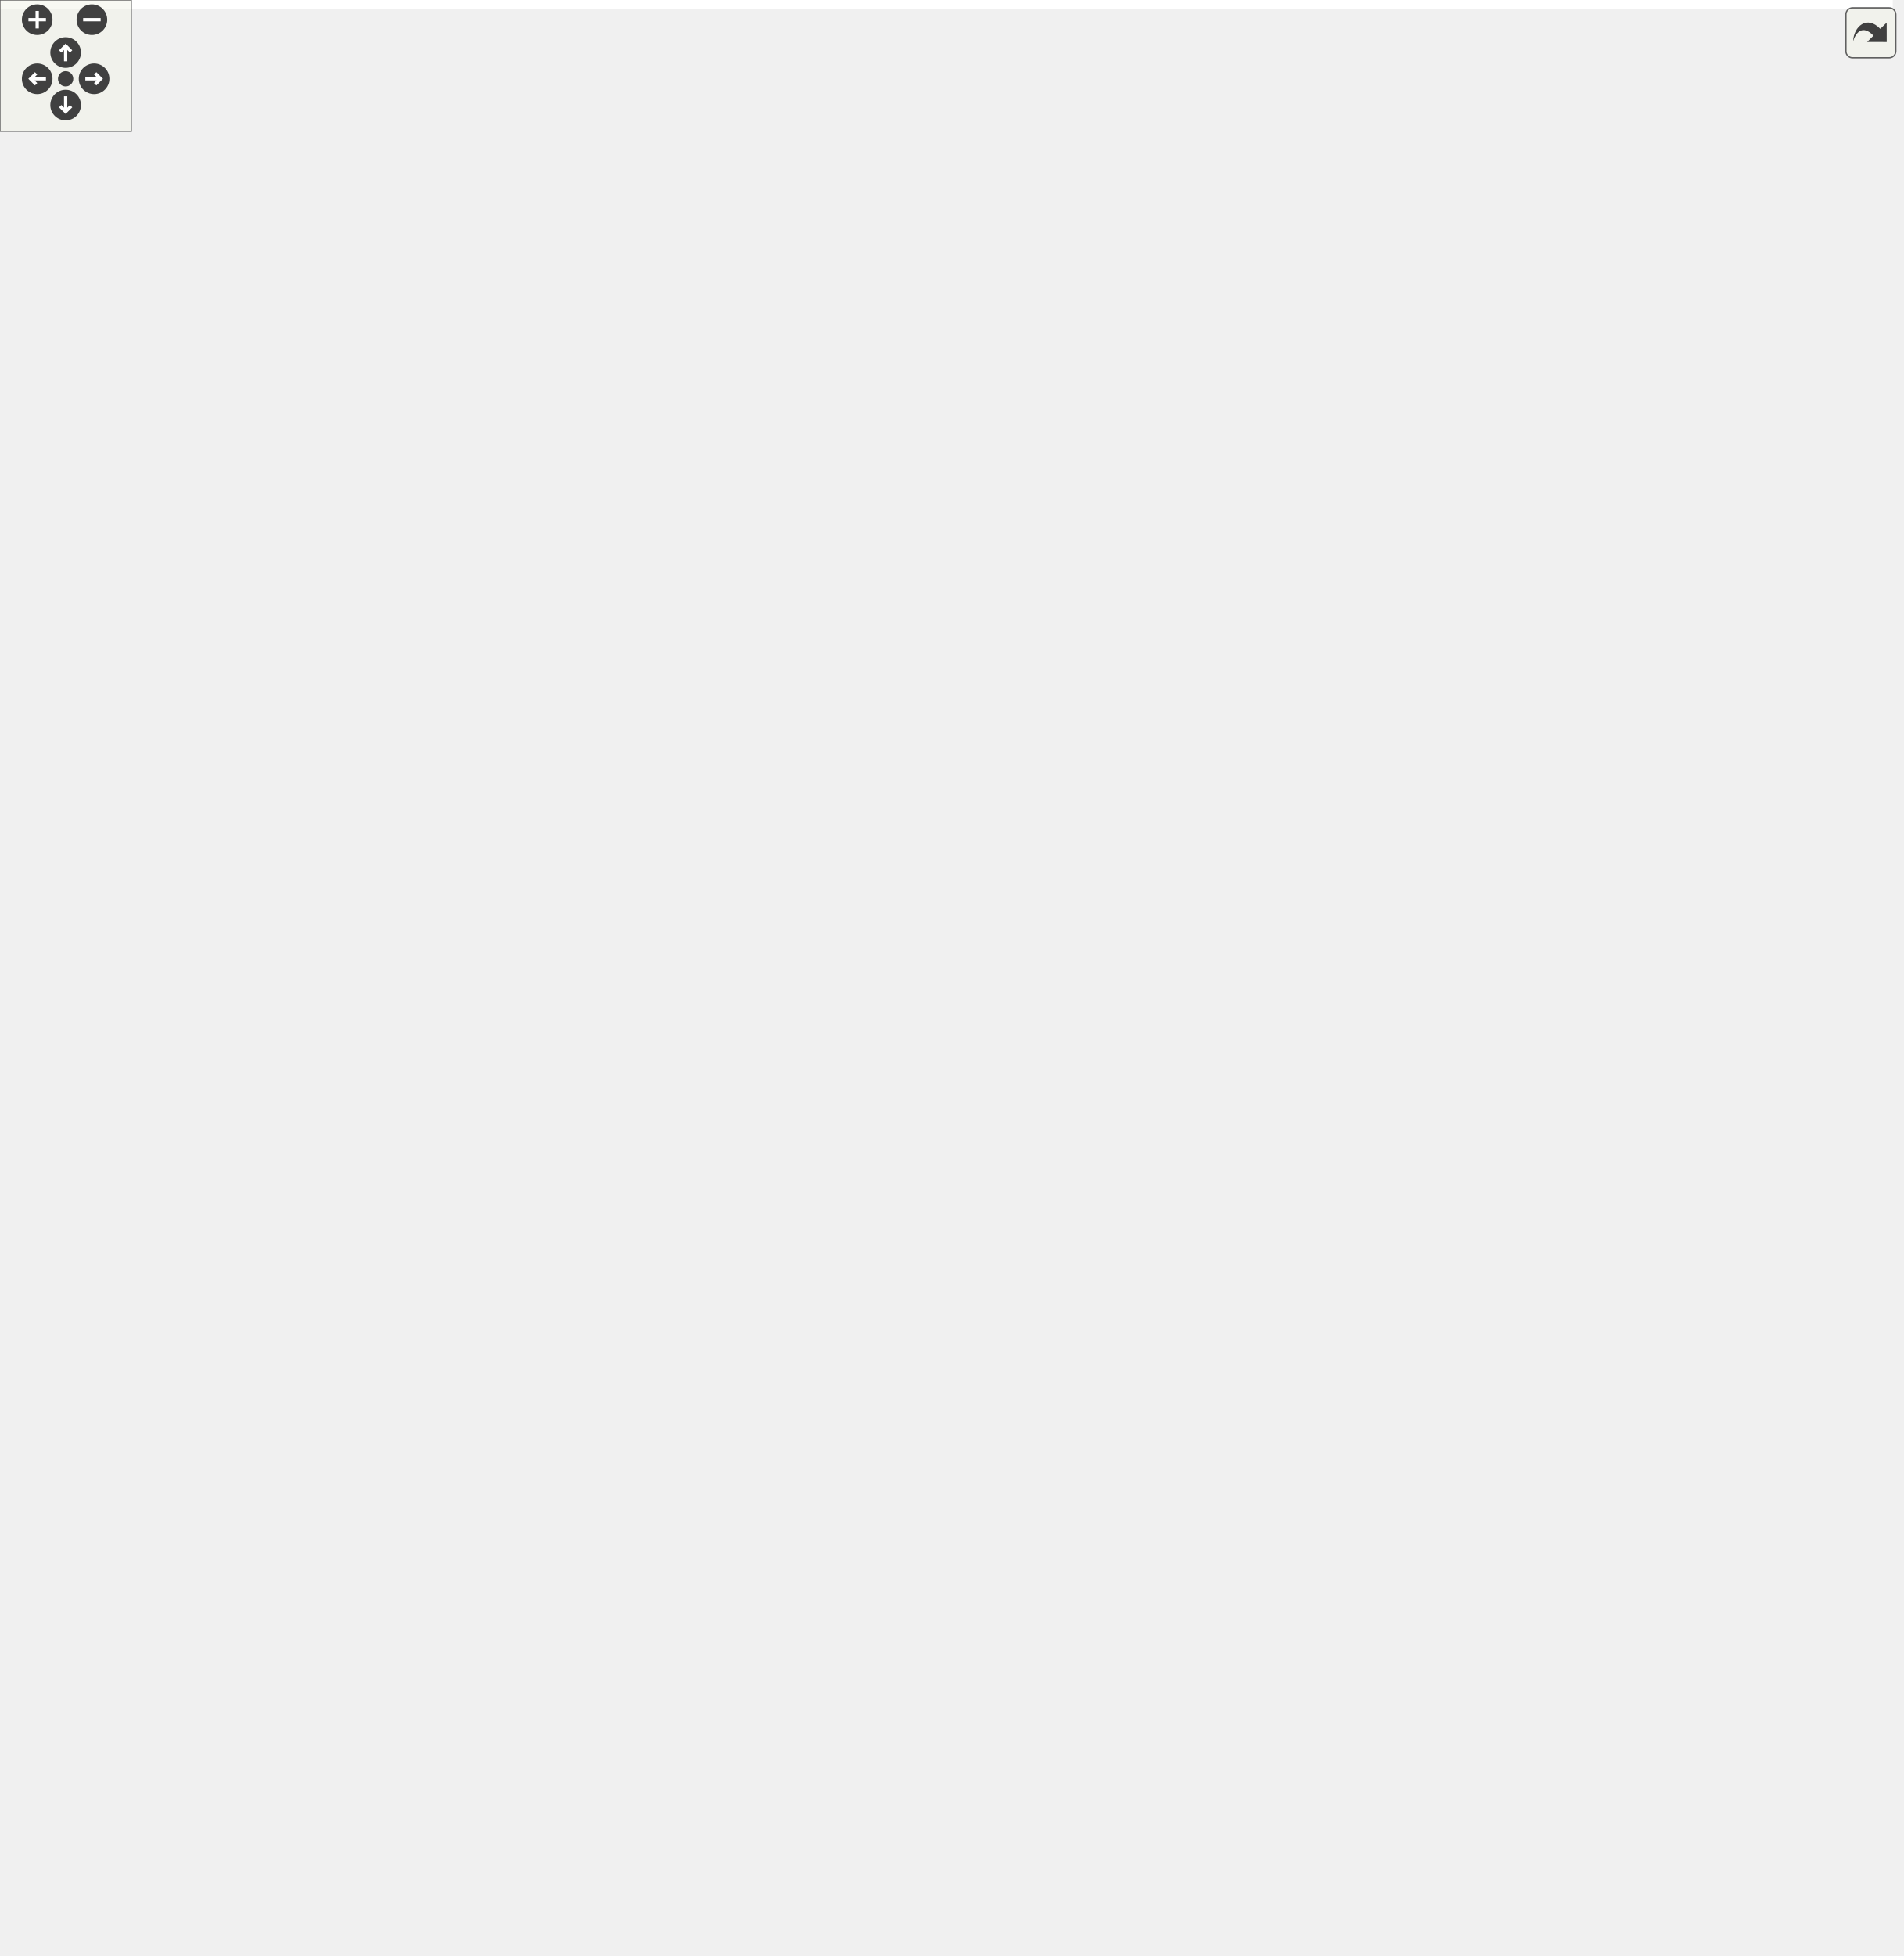
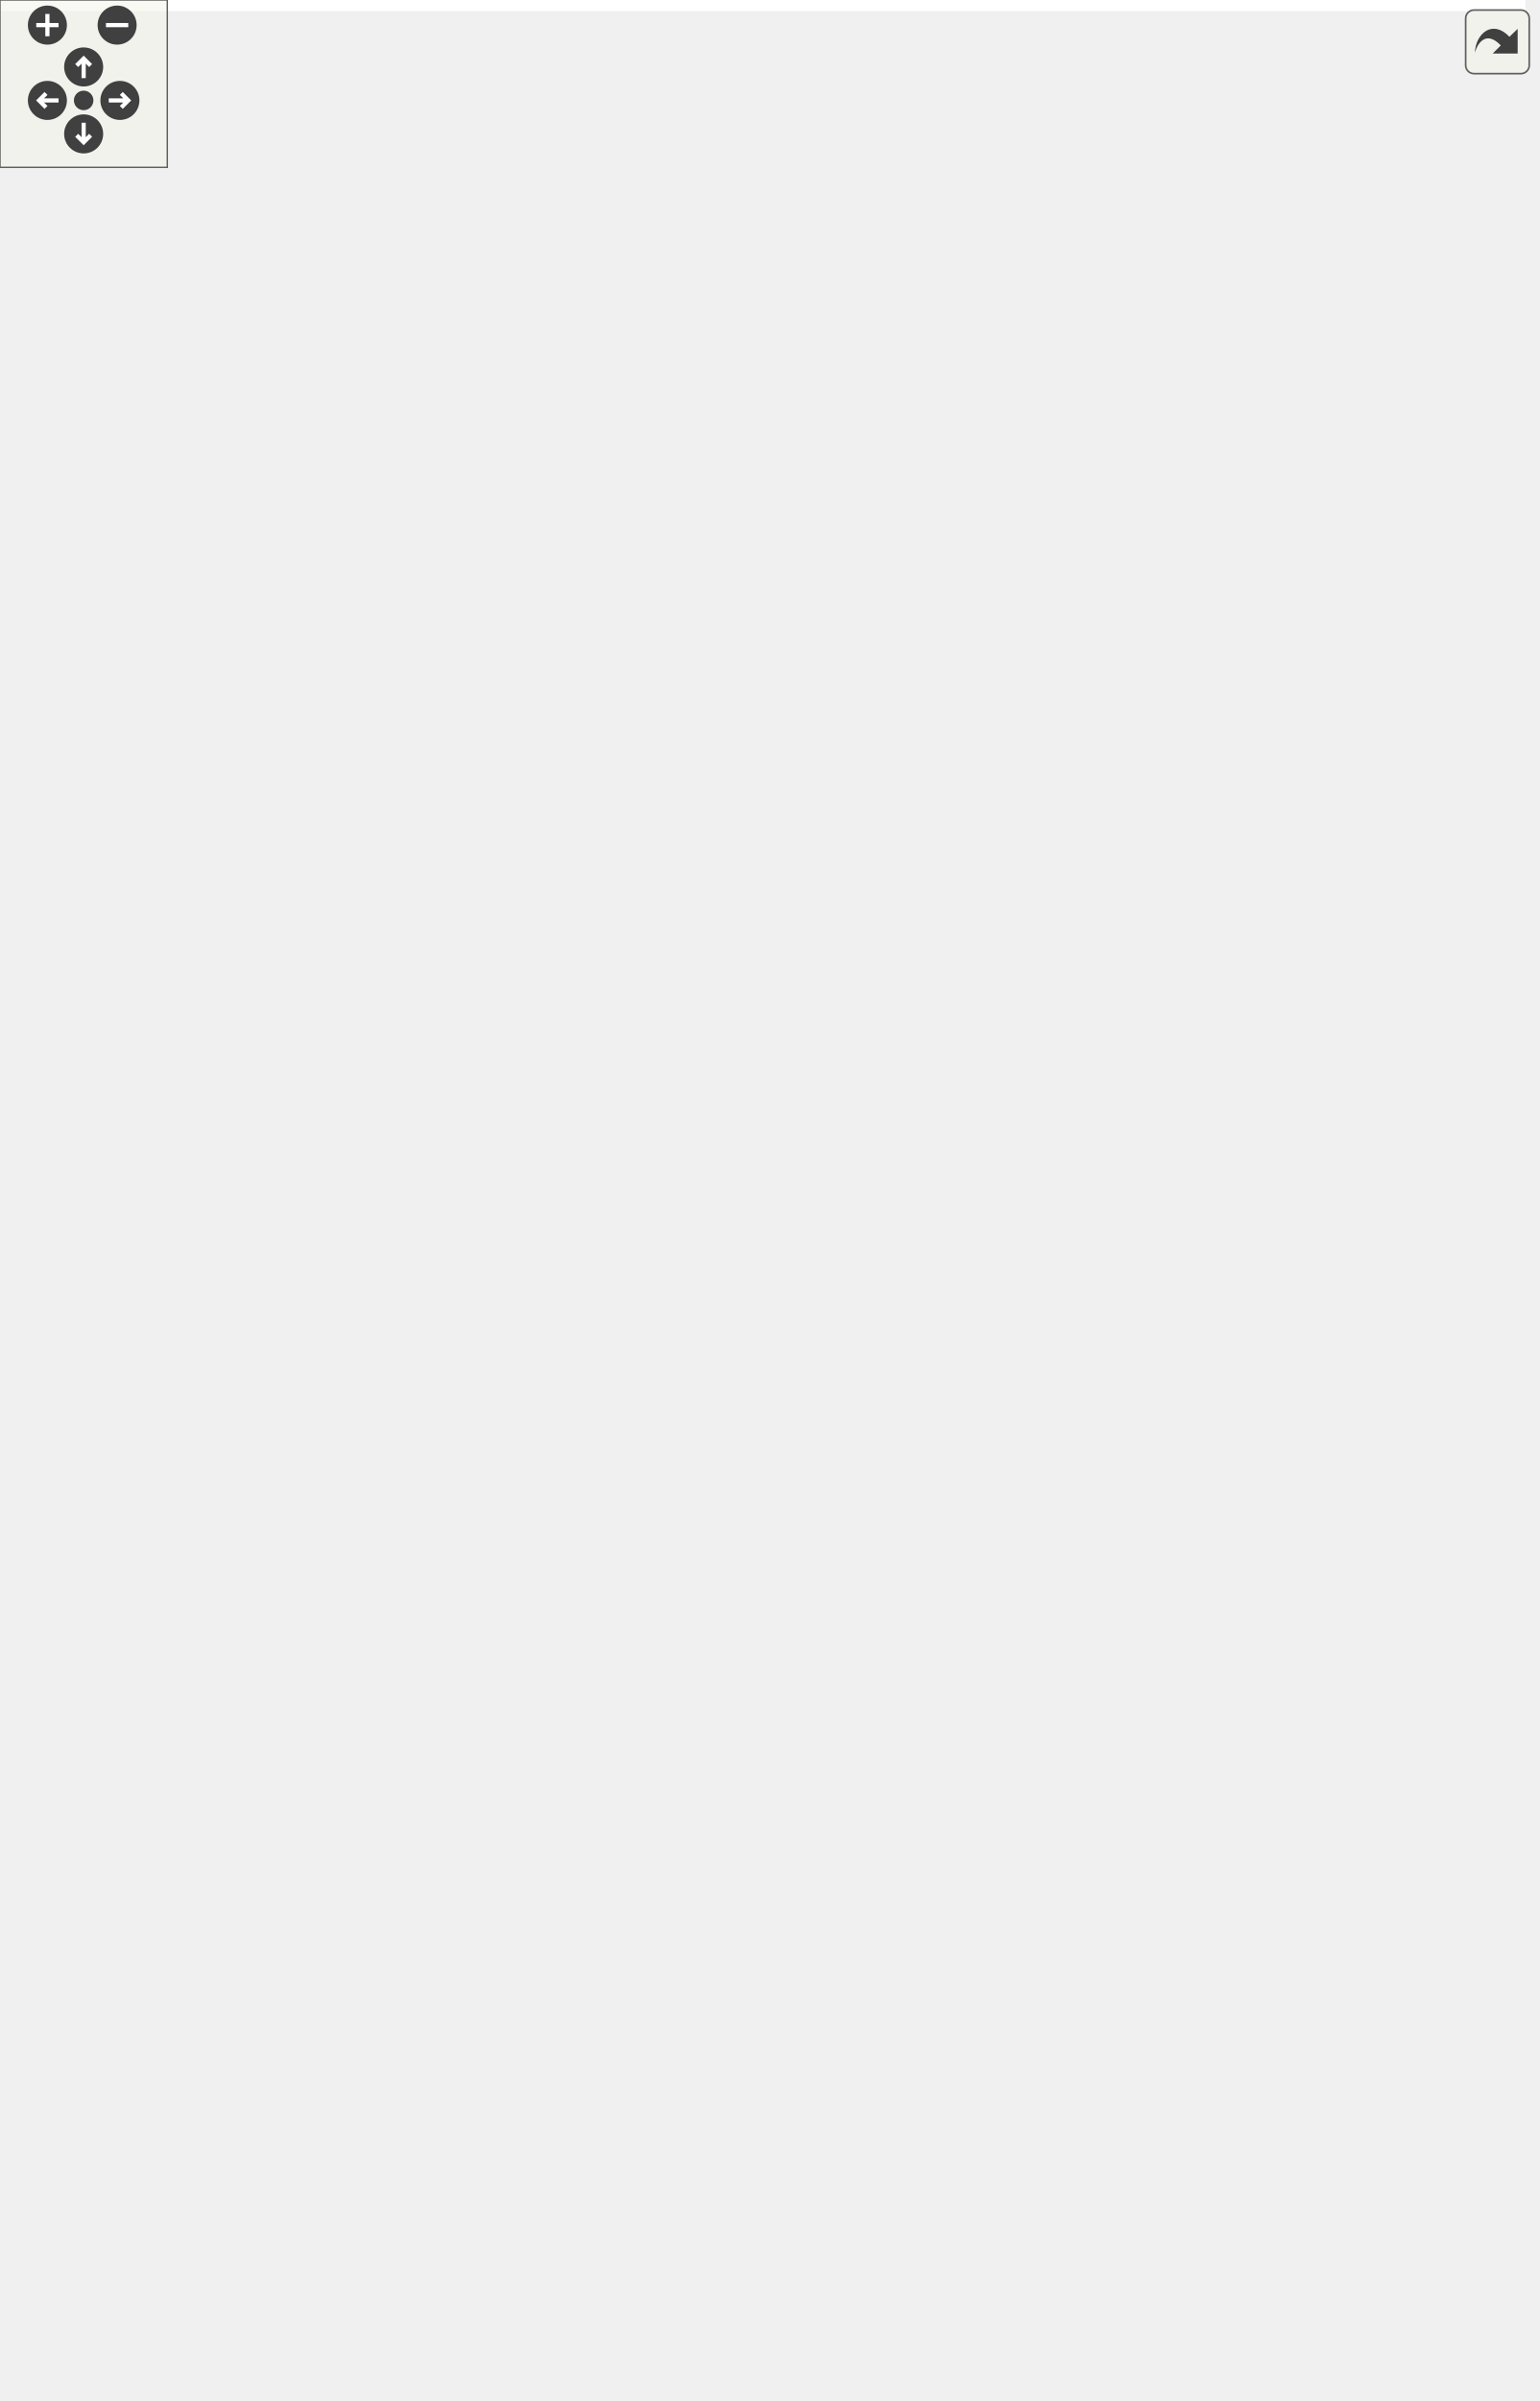
<svg xmlns="http://www.w3.org/2000/svg" xmlns:xlink="http://www.w3.org/1999/xlink" id="main" version="1.1" xml:space="preserve">
  <style type="text/css">
.edge:hover path { stroke: red; }
.edge:hover polygon { stroke: red; fill: red; }
</style>
  <defs>
    <circle id="rim" cx="0" cy="0" r="7" />
    <circle id="rim2" cx="0" cy="0" r="3.5" />
    <g id="zoomPlus">
      <use xlink:href="#rim" fill="#404040">
        <set attributeName="fill" to="#808080" begin="zoomplus.mouseover" end="zoomplus.mouseout" />
      </use>
      <path d="M-4,0h8M0,-4v8" fill="none" stroke="white" stroke-width="1.5" pointer-events="none" />
    </g>
    <g id="zoomMin">
      <use xlink:href="#rim" fill="#404040">
        <set attributeName="fill" to="#808080" begin="zoomminus.mouseover" end="zoomminus.mouseout" />
      </use>
      <path d="M-4,0h8" fill="none" stroke="white" stroke-width="1.5" pointer-events="none" />
    </g>
    <g id="dirArrow">
      <path fill="none" stroke="white" stroke-width="1.5" d="M0,-3.0v7 M-2.5,-0.5L0,-3.0L2.5,-0.5" />
    </g>
    <g id="resetDef">
      <use xlink:href="#rim2" fill="#404040">
        <set attributeName="fill" to="#808080" begin="reset.mouseover" end="reset.mouseout" />
      </use>
    </g>
  </defs>
  <svg id="graph" class="graph">
    <g id="viewport">
-       <polygon fill="white" stroke="transparent" points="-4,4 -4,-833 865,-833 865,4 -4,4" />
+       <polygon fill="white" stroke="transparent" points="-4,4 -4,-800 547,-800 547,4 -4,4" />
      <g id="node1" class="node">
        <g id="a_node1">
          <a xlink:title=" ">
-             <polygon fill="#bfbfbf" stroke="black" points="416.5,-0.5 416.5,-244.5 597.5,-244.5 597.5,-0.5 416.5,-0.5" />
-             <text text-anchor="start" x="424.5" y="-232.5" font-family="Helvetica,sans-Serif" font-size="10.00">pocketmine\network</text>
-             <text text-anchor="start" x="424.5" y="-221.5" font-family="Helvetica,sans-Serif" font-size="10.00">\mcpe\handler\InGamePacket</text>
-             <text text-anchor="middle" x="507" y="-210.5" font-family="Helvetica,sans-Serif" font-size="10.00">Handler</text>
-             <polyline fill="none" stroke="black" points="416.5,-203.5 597.5,-203.5 " />
-             <text text-anchor="start" x="424.5" y="-191.5" font-family="Helvetica,sans-Serif" font-size="10.00">+ $forceMoveSync</text>
-             <text text-anchor="start" x="424.5" y="-180.5" font-family="Helvetica,sans-Serif" font-size="10.00"># $lastPlayerAuthInputFlags</text>
-             <text text-anchor="start" x="424.5" y="-169.5" font-family="Helvetica,sans-Serif" font-size="10.00"># $lastPlayerAuthInputPitch</text>
-             <text text-anchor="start" x="424.5" y="-158.5" font-family="Helvetica,sans-Serif" font-size="10.00"># $lastPlayerAuthInputYaw</text>
-             <text text-anchor="start" x="424.5" y="-147.5" font-family="Helvetica,sans-Serif" font-size="10.00"># $lastRequestedFullSkinId</text>
-             <text text-anchor="start" x="424.5" y="-136.5" font-family="Helvetica,sans-Serif" font-size="10.00"># $lastRightClickTime</text>
-             <polyline fill="none" stroke="black" points="416.5,-129.5 597.5,-129.5 " />
-             <text text-anchor="start" x="424.5" y="-117.5" font-family="Helvetica,sans-Serif" font-size="10.00">+ __construct()</text>
-             <text text-anchor="start" x="424.5" y="-106.5" font-family="Helvetica,sans-Serif" font-size="10.00">+ handleActorEvent()</text>
-             <text text-anchor="start" x="424.5" y="-95.5" font-family="Helvetica,sans-Serif" font-size="10.00">+ handleActorPickRequest()</text>
-             <text text-anchor="start" x="424.5" y="-84.5" font-family="Helvetica,sans-Serif" font-size="10.00">+ handleAnimate()</text>
-             <text text-anchor="start" x="424.5" y="-73.5" font-family="Helvetica,sans-Serif" font-size="10.00">+ handleBlockActorData()</text>
-             <text text-anchor="start" x="424.5" y="-62.5" font-family="Helvetica,sans-Serif" font-size="10.00">+ handleBlockPickRequest()</text>
-             <text text-anchor="start" x="424.5" y="-51.5" font-family="Helvetica,sans-Serif" font-size="10.00">+ handleBookEdit()</text>
-             <text text-anchor="start" x="424.5" y="-40.5" font-family="Helvetica,sans-Serif" font-size="10.00">+ handleBossEvent()</text>
-             <text text-anchor="start" x="424.5" y="-29.5" font-family="Helvetica,sans-Serif" font-size="10.00">+ handleCommandBlockUpdate()</text>
-             <text text-anchor="start" x="424.5" y="-18.5" font-family="Helvetica,sans-Serif" font-size="10.00">+ handleCommandRequest()</text>
-             <text text-anchor="start" x="424.5" y="-7.5" font-family="Helvetica,sans-Serif" font-size="10.00">and 30 more...</text>
+             <polygon fill="#bfbfbf" stroke="black" points="182.5,-0.5 182.5,-244.5 363.5,-244.5 363.5,-0.5 182.5,-0.5" />
+             <text text-anchor="start" x="190.5" y="-232.5" font-family="Helvetica,sans-Serif" font-size="10.00">pocketmine\network</text>
+             <text text-anchor="start" x="190.5" y="-221.5" font-family="Helvetica,sans-Serif" font-size="10.00">\mcpe\handler\InGamePacket</text>
+             <text text-anchor="middle" x="273" y="-210.5" font-family="Helvetica,sans-Serif" font-size="10.00">Handler</text>
+             <polyline fill="none" stroke="black" points="182.5,-203.5 363.5,-203.5 " />
+             <text text-anchor="start" x="190.5" y="-191.5" font-family="Helvetica,sans-Serif" font-size="10.00">+ $forceMoveSync</text>
+             <text text-anchor="start" x="190.5" y="-180.5" font-family="Helvetica,sans-Serif" font-size="10.00"># $lastPlayerAuthInputFlags</text>
+             <text text-anchor="start" x="190.5" y="-169.5" font-family="Helvetica,sans-Serif" font-size="10.00"># $lastPlayerAuthInputPitch</text>
+             <text text-anchor="start" x="190.5" y="-158.5" font-family="Helvetica,sans-Serif" font-size="10.00"># $lastPlayerAuthInputYaw</text>
+             <text text-anchor="start" x="190.5" y="-147.5" font-family="Helvetica,sans-Serif" font-size="10.00"># $lastRequestedFullSkinId</text>
+             <text text-anchor="start" x="190.5" y="-136.5" font-family="Helvetica,sans-Serif" font-size="10.00"># $lastRightClickTime</text>
+             <polyline fill="none" stroke="black" points="182.5,-129.5 363.5,-129.5 " />
+             <text text-anchor="start" x="190.5" y="-117.5" font-family="Helvetica,sans-Serif" font-size="10.00">+ __construct()</text>
+             <text text-anchor="start" x="190.5" y="-106.5" font-family="Helvetica,sans-Serif" font-size="10.00">+ handleActorEvent()</text>
+             <text text-anchor="start" x="190.5" y="-95.5" font-family="Helvetica,sans-Serif" font-size="10.00">+ handleActorPickRequest()</text>
+             <text text-anchor="start" x="190.5" y="-84.5" font-family="Helvetica,sans-Serif" font-size="10.00">+ handleAnimate()</text>
+             <text text-anchor="start" x="190.5" y="-73.5" font-family="Helvetica,sans-Serif" font-size="10.00">+ handleBlockActorData()</text>
+             <text text-anchor="start" x="190.5" y="-62.5" font-family="Helvetica,sans-Serif" font-size="10.00">+ handleBlockPickRequest()</text>
+             <text text-anchor="start" x="190.5" y="-51.5" font-family="Helvetica,sans-Serif" font-size="10.00">+ handleBookEdit()</text>
+             <text text-anchor="start" x="190.5" y="-40.5" font-family="Helvetica,sans-Serif" font-size="10.00">+ handleBossEvent()</text>
+             <text text-anchor="start" x="190.5" y="-29.5" font-family="Helvetica,sans-Serif" font-size="10.00">+ handleCommandBlockUpdate()</text>
+             <text text-anchor="start" x="190.5" y="-18.5" font-family="Helvetica,sans-Serif" font-size="10.00">+ handleCommandRequest()</text>
+             <text text-anchor="start" x="190.5" y="-7.5" font-family="Helvetica,sans-Serif" font-size="10.00">and 31 more...</text>
          </a>
        </g>
      </g>
      <g id="node2" class="node">
        <g id="a_node2">
          <a xlink:href="../../d5/d23/classpocketmine_1_1network_1_1mcpe_1_1handler_1_1_packet_handler.html" target="_top" xlink:title=" ">
-             <polygon fill="white" stroke="black" points="73.5,-375 73.5,-443 232.5,-443 232.5,-375 73.5,-375" />
-             <text text-anchor="start" x="81.5" y="-431" font-family="Helvetica,sans-Serif" font-size="10.00">pocketmine\network</text>
-             <text text-anchor="middle" x="153" y="-420" font-family="Helvetica,sans-Serif" font-size="10.00">\mcpe\handler\PacketHandler</text>
-             <polyline fill="none" stroke="black" points="73.5,-413 232.5,-413 " />
-             <text text-anchor="middle" x="153" y="-401" font-family="Helvetica,sans-Serif" font-size="10.00"> </text>
-             <polyline fill="none" stroke="black" points="73.5,-394 232.5,-394 " />
-             <text text-anchor="start" x="81.5" y="-382" font-family="Helvetica,sans-Serif" font-size="10.00">+ setUp()</text>
+             <polygon fill="white" stroke="black" points="1.5,-375 1.5,-443 160.5,-443 160.5,-375 1.5,-375" />
+             <text text-anchor="start" x="9.5" y="-431" font-family="Helvetica,sans-Serif" font-size="10.00">pocketmine\network</text>
+             <text text-anchor="middle" x="81" y="-420" font-family="Helvetica,sans-Serif" font-size="10.00">\mcpe\handler\PacketHandler</text>
+             <polyline fill="none" stroke="black" points="1.5,-413 160.5,-413 " />
+             <text text-anchor="middle" x="81" y="-401" font-family="Helvetica,sans-Serif" font-size="10.00"> </text>
+             <polyline fill="none" stroke="black" points="1.5,-394 160.5,-394 " />
+             <text text-anchor="start" x="9.5" y="-382" font-family="Helvetica,sans-Serif" font-size="10.00">+ setUp()</text>
          </a>
        </g>
      </g>
      <g id="edge1" class="edge">
-         <path fill="none" stroke="midnightblue" d="M202.18,-368.48C257.35,-324.13 348.04,-251.25 416.18,-196.49" />
-         <polygon fill="none" stroke="midnightblue" points="199.9,-365.81 194.3,-374.81 204.29,-371.27 199.9,-365.81" />
+         <path fill="none" stroke="midnightblue" d="M109.25,-366.14C130.92,-334.03 161.97,-288.01 191.23,-244.67" />
+         <polygon fill="none" stroke="midnightblue" points="106.09,-364.56 103.4,-374.81 111.9,-368.48 106.09,-364.56" />
      </g>
      <g id="node3" class="node">
        <g id="a_node3">
          <a xlink:href="../../d1/d7c/interfacepocketmine_1_1network_1_1mcpe_1_1protocol_1_1_packet_handler_interface.html" target="_top" xlink:title=" ">
-             <polygon fill="white" stroke="black" points="0,-623 0,-812 162,-812 162,-623 0,-623" />
-             <text text-anchor="start" x="8" y="-800" font-family="Helvetica,sans-Serif" font-size="10.00">pocketmine\network</text>
-             <text text-anchor="start" x="8" y="-789" font-family="Helvetica,sans-Serif" font-size="10.00">\mcpe\protocol\PacketHandler</text>
-             <text text-anchor="middle" x="81" y="-778" font-family="Helvetica,sans-Serif" font-size="10.00">Interface</text>
-             <polyline fill="none" stroke="black" points="0,-771 162,-771 " />
-             <text text-anchor="middle" x="81" y="-759" font-family="Helvetica,sans-Serif" font-size="10.00"> </text>
-             <polyline fill="none" stroke="black" points="0,-752 162,-752 " />
-             <text text-anchor="start" x="8" y="-740" font-family="Helvetica,sans-Serif" font-size="10.00">+ handleActorEvent()</text>
-             <text text-anchor="start" x="8" y="-729" font-family="Helvetica,sans-Serif" font-size="10.00">+ handleActorPickRequest()</text>
-             <text text-anchor="start" x="8" y="-718" font-family="Helvetica,sans-Serif" font-size="10.00">+ handleAddActor()</text>
-             <text text-anchor="start" x="8" y="-707" font-family="Helvetica,sans-Serif" font-size="10.00">+ handleAddBehaviorTree()</text>
-             <text text-anchor="start" x="8" y="-696" font-family="Helvetica,sans-Serif" font-size="10.00">+ handleAddEntity()</text>
-             <text text-anchor="start" x="8" y="-685" font-family="Helvetica,sans-Serif" font-size="10.00">+ handleAddItemActor()</text>
-             <text text-anchor="start" x="8" y="-674" font-family="Helvetica,sans-Serif" font-size="10.00">+ handleAddPainting()</text>
-             <text text-anchor="start" x="8" y="-663" font-family="Helvetica,sans-Serif" font-size="10.00">+ handleAddPlayer()</text>
-             <text text-anchor="start" x="8" y="-652" font-family="Helvetica,sans-Serif" font-size="10.00">+ handleAddVolumeEntity()</text>
-             <text text-anchor="start" x="8" y="-641" font-family="Helvetica,sans-Serif" font-size="10.00">+ handleAgentActionEvent()</text>
-             <text text-anchor="start" x="8" y="-630" font-family="Helvetica,sans-Serif" font-size="10.00">and 184 more...</text>
+             <polygon fill="white" stroke="black" points="0,-606.5 0,-795.5 162,-795.5 162,-606.5 0,-606.5" />
+             <text text-anchor="start" x="8" y="-783.5" font-family="Helvetica,sans-Serif" font-size="10.00">pocketmine\network</text>
+             <text text-anchor="start" x="8" y="-772.5" font-family="Helvetica,sans-Serif" font-size="10.00">\mcpe\protocol\PacketHandler</text>
+             <text text-anchor="middle" x="81" y="-761.5" font-family="Helvetica,sans-Serif" font-size="10.00">Interface</text>
+             <polyline fill="none" stroke="black" points="0,-754.5 162,-754.5 " />
+             <text text-anchor="middle" x="81" y="-742.5" font-family="Helvetica,sans-Serif" font-size="10.00"> </text>
+             <polyline fill="none" stroke="black" points="0,-735.5 162,-735.5 " />
+             <text text-anchor="start" x="8" y="-723.5" font-family="Helvetica,sans-Serif" font-size="10.00">+ handleActorEvent()</text>
+             <text text-anchor="start" x="8" y="-712.5" font-family="Helvetica,sans-Serif" font-size="10.00">+ handleActorPickRequest()</text>
+             <text text-anchor="start" x="8" y="-701.5" font-family="Helvetica,sans-Serif" font-size="10.00">+ handleAddActor()</text>
+             <text text-anchor="start" x="8" y="-690.5" font-family="Helvetica,sans-Serif" font-size="10.00">+ handleAddBehaviorTree()</text>
+             <text text-anchor="start" x="8" y="-679.5" font-family="Helvetica,sans-Serif" font-size="10.00">+ handleAddEntity()</text>
+             <text text-anchor="start" x="8" y="-668.5" font-family="Helvetica,sans-Serif" font-size="10.00">+ handleAddItemActor()</text>
+             <text text-anchor="start" x="8" y="-657.5" font-family="Helvetica,sans-Serif" font-size="10.00">+ handleAddPainting()</text>
+             <text text-anchor="start" x="8" y="-646.5" font-family="Helvetica,sans-Serif" font-size="10.00">+ handleAddPlayer()</text>
+             <text text-anchor="start" x="8" y="-635.5" font-family="Helvetica,sans-Serif" font-size="10.00">+ handleAddVolumeEntity()</text>
+             <text text-anchor="start" x="8" y="-624.5" font-family="Helvetica,sans-Serif" font-size="10.00">+ handleAgentActionEvent()</text>
+             <text text-anchor="start" x="8" y="-613.5" font-family="Helvetica,sans-Serif" font-size="10.00">and 184 more...</text>
          </a>
        </g>
      </g>
      <g id="edge2" class="edge">
-         <path fill="none" stroke="midnightblue" d="M105.29,-613.09C119.21,-553.86 135.74,-483.47 145.24,-443.04" />
-         <polygon fill="none" stroke="midnightblue" points="101.87,-612.34 102.99,-622.87 108.69,-613.94 101.87,-612.34" />
+         <path fill="none" stroke="midnightblue" d="M81,-595.97C81,-542.23 81,-480.31 81,-443.21" />
+         <polygon fill="none" stroke="midnightblue" points="77.5,-596.25 81,-606.25 84.5,-596.25 77.5,-596.25" />
      </g>
      <g id="node4" class="node">
        <g id="a_node4">
-           <a xlink:href="../../db/d5b/classpocketmine_1_1inventory_1_1transaction_1_1_crafting_transaction.html" target="_top" xlink:title=" ">
-             <polygon fill="white" stroke="black" points="322.5,-342 322.5,-476 493.5,-476 493.5,-342 322.5,-342" />
-             <text text-anchor="start" x="330.5" y="-464" font-family="Helvetica,sans-Serif" font-size="10.00">pocketmine\inventory</text>
-             <text text-anchor="middle" x="408" y="-453" font-family="Helvetica,sans-Serif" font-size="10.00">\transaction\CraftingTransaction</text>
-             <polyline fill="none" stroke="black" points="322.5,-446 493.5,-446 " />
-             <text text-anchor="start" x="330.5" y="-434" font-family="Helvetica,sans-Serif" font-size="10.00"># $inputs</text>
-             <text text-anchor="start" x="330.5" y="-423" font-family="Helvetica,sans-Serif" font-size="10.00"># $outputs</text>
-             <text text-anchor="start" x="330.5" y="-412" font-family="Helvetica,sans-Serif" font-size="10.00"># $repetitions</text>
-             <polyline fill="none" stroke="black" points="322.5,-405 493.5,-405 " />
-             <text text-anchor="start" x="330.5" y="-393" font-family="Helvetica,sans-Serif" font-size="10.00">+ __construct()</text>
-             <text text-anchor="start" x="330.5" y="-382" font-family="Helvetica,sans-Serif" font-size="10.00">+ validate()</text>
-             <text text-anchor="start" x="330.5" y="-371" font-family="Helvetica,sans-Serif" font-size="10.00">+ matchIngredients()</text>
-             <text text-anchor="start" x="330.5" y="-360" font-family="Helvetica,sans-Serif" font-size="10.00"># callExecuteEvent()</text>
-             <text text-anchor="start" x="330.5" y="-349" font-family="Helvetica,sans-Serif" font-size="10.00"># matchOutputs()</text>
+           <a xlink:href="../../dd/d91/classpocketmine_1_1network_1_1mcpe_1_1protocol_1_1types_1_1inventory_1_1_use_item_transaction_data.html" target="_top" xlink:title=" ">
+             <polygon fill="white" stroke="#bfbfbf" points="178.5,-314.5 178.5,-503.5 367.5,-503.5 367.5,-314.5 178.5,-314.5" />
+             <text text-anchor="start" x="186.5" y="-491.5" font-family="Helvetica,sans-Serif" font-size="10.00">pocketmine\network</text>
+             <text text-anchor="start" x="186.5" y="-480.5" font-family="Helvetica,sans-Serif" font-size="10.00">\mcpe\protocol\types</text>
+             <text text-anchor="middle" x="273" y="-469.5" font-family="Helvetica,sans-Serif" font-size="10.00">\inventory\UseItemTransactionData</text>
+             <polyline fill="none" stroke="#bfbfbf" points="178.5,-462.5 367.5,-462.5 " />
+             <text text-anchor="middle" x="273" y="-450.5" font-family="Helvetica,sans-Serif" font-size="10.00"> </text>
+             <polyline fill="none" stroke="#bfbfbf" points="178.5,-443.5 367.5,-443.5 " />
+             <text text-anchor="start" x="186.5" y="-431.5" font-family="Helvetica,sans-Serif" font-size="10.00">+ getActionType()</text>
+             <text text-anchor="start" x="186.5" y="-420.5" font-family="Helvetica,sans-Serif" font-size="10.00">+ getBlockPosition()</text>
+             <text text-anchor="start" x="186.5" y="-409.5" font-family="Helvetica,sans-Serif" font-size="10.00">+ getBlockRuntimeId()</text>
+             <text text-anchor="start" x="186.5" y="-398.5" font-family="Helvetica,sans-Serif" font-size="10.00">+ getClickPosition()</text>
+             <text text-anchor="start" x="186.5" y="-387.5" font-family="Helvetica,sans-Serif" font-size="10.00">+ getFace()</text>
+             <text text-anchor="start" x="186.5" y="-376.5" font-family="Helvetica,sans-Serif" font-size="10.00">+ getHotbarSlot()</text>
+             <text text-anchor="start" x="186.5" y="-365.5" font-family="Helvetica,sans-Serif" font-size="10.00">+ getItemInHand()</text>
+             <text text-anchor="start" x="186.5" y="-354.5" font-family="Helvetica,sans-Serif" font-size="10.00">+ getPlayerPosition()</text>
+             <text text-anchor="start" x="186.5" y="-343.5" font-family="Helvetica,sans-Serif" font-size="10.00">+ new()</text>
+             <text text-anchor="start" x="186.5" y="-332.5" font-family="Helvetica,sans-Serif" font-size="10.00"># decodeData()</text>
+             <text text-anchor="start" x="186.5" y="-321.5" font-family="Helvetica,sans-Serif" font-size="10.00"># encodeData()</text>
          </a>
        </g>
      </g>
      <g id="edge3" class="edge">
-         <path fill="none" stroke="#404040" d="M420.5,-341.86C426.01,-316.83 433.25,-288.29 442,-263 442.82,-260.63 443.67,-258.25 444.54,-255.86" />
-         <polygon fill="none" stroke="#404040" points="444.54,-255.85 442.91,-248.82 448.77,-244.62 450.4,-251.65 444.54,-255.85" />
-         <text text-anchor="middle" x="497" y="-266" font-family="Helvetica,sans-Serif" font-size="10.00"> #$craftingTransaction</text>
+         <path fill="none" stroke="#404040" d="M273,-314.45C273,-295.94 273,-276.18 273,-256.65" />
+         <polygon fill="none" stroke="#404040" points="273,-256.54 269,-250.54 273,-244.54 277,-250.54 273,-256.54" />
+         <text text-anchor="middle" x="327.5" y="-266" font-family="Helvetica,sans-Serif" font-size="10.00"> #$lastRightClickData</text>
      </g>
      <g id="node5" class="node">
        <g id="a_node5">
-           <a xlink:href="../../d3/de1/classpocketmine_1_1inventory_1_1transaction_1_1_inventory_transaction.html" target="_top" xlink:title=" ">
-             <polygon fill="white" stroke="black" points="180.5,-606.5 180.5,-828.5 359.5,-828.5 359.5,-606.5 180.5,-606.5" />
-             <text text-anchor="start" x="188.5" y="-816.5" font-family="Helvetica,sans-Serif" font-size="10.00">pocketmine\inventory</text>
-             <text text-anchor="middle" x="270" y="-805.5" font-family="Helvetica,sans-Serif" font-size="10.00">\transaction\InventoryTransaction</text>
-             <polyline fill="none" stroke="black" points="180.5,-798.5 359.5,-798.5 " />
-             <text text-anchor="start" x="188.5" y="-786.5" font-family="Helvetica,sans-Serif" font-size="10.00"># $actions</text>
-             <text text-anchor="start" x="188.5" y="-775.5" font-family="Helvetica,sans-Serif" font-size="10.00"># $hasExecuted</text>
-             <text text-anchor="start" x="188.5" y="-764.5" font-family="Helvetica,sans-Serif" font-size="10.00"># $inventories</text>
-             <polyline fill="none" stroke="black" points="180.5,-757.5 359.5,-757.5 " />
-             <text text-anchor="start" x="188.5" y="-745.5" font-family="Helvetica,sans-Serif" font-size="10.00">+ __construct()</text>
-             <text text-anchor="start" x="188.5" y="-734.5" font-family="Helvetica,sans-Serif" font-size="10.00">+ addAction()</text>
-             <text text-anchor="start" x="188.5" y="-723.5" font-family="Helvetica,sans-Serif" font-size="10.00">+ addInventory()</text>
-             <text text-anchor="start" x="188.5" y="-712.5" font-family="Helvetica,sans-Serif" font-size="10.00">+ execute()</text>
-             <text text-anchor="start" x="188.5" y="-701.5" font-family="Helvetica,sans-Serif" font-size="10.00">+ getActions()</text>
-             <text text-anchor="start" x="188.5" y="-690.5" font-family="Helvetica,sans-Serif" font-size="10.00">+ getInventories()</text>
-             <text text-anchor="start" x="188.5" y="-679.5" font-family="Helvetica,sans-Serif" font-size="10.00">+ getSource()</text>
-             <text text-anchor="start" x="188.5" y="-668.5" font-family="Helvetica,sans-Serif" font-size="10.00">+ hasExecuted()</text>
-             <text text-anchor="start" x="188.5" y="-657.5" font-family="Helvetica,sans-Serif" font-size="10.00">+ validate()</text>
-             <text text-anchor="start" x="188.5" y="-646.5" font-family="Helvetica,sans-Serif" font-size="10.00"># callExecuteEvent()</text>
-             <text text-anchor="start" x="188.5" y="-635.5" font-family="Helvetica,sans-Serif" font-size="10.00"># findResultItem()</text>
-             <text text-anchor="start" x="188.5" y="-624.5" font-family="Helvetica,sans-Serif" font-size="10.00"># matchItems()</text>
-             <text text-anchor="start" x="188.5" y="-613.5" font-family="Helvetica,sans-Serif" font-size="10.00"># squashDuplicateSlotChanges()</text>
+           <a xlink:href="../../d6/da6/classpocketmine_1_1network_1_1mcpe_1_1protocol_1_1types_1_1inventory_1_1_transaction_data.html" target="_top" xlink:title=" ">
+             <polygon fill="white" stroke="#bfbfbf" points="189,-634 189,-768 337,-768 337,-634 189,-634" />
+             <text text-anchor="start" x="197" y="-756" font-family="Helvetica,sans-Serif" font-size="10.00">pocketmine\network</text>
+             <text text-anchor="start" x="197" y="-745" font-family="Helvetica,sans-Serif" font-size="10.00">\mcpe\protocol\types</text>
+             <text text-anchor="middle" x="263" y="-734" font-family="Helvetica,sans-Serif" font-size="10.00">\inventory\TransactionData</text>
+             <polyline fill="none" stroke="#bfbfbf" points="189,-727 337,-727 " />
+             <text text-anchor="start" x="197" y="-715" font-family="Helvetica,sans-Serif" font-size="10.00"># $actions</text>
+             <polyline fill="none" stroke="#bfbfbf" points="189,-708 337,-708 " />
+             <text text-anchor="start" x="197" y="-696" font-family="Helvetica,sans-Serif" font-size="10.00">+ decode()</text>
+             <text text-anchor="start" x="197" y="-685" font-family="Helvetica,sans-Serif" font-size="10.00">+ encode()</text>
+             <text text-anchor="start" x="197" y="-674" font-family="Helvetica,sans-Serif" font-size="10.00">+ getActions()</text>
+             <text text-anchor="start" x="197" y="-663" font-family="Helvetica,sans-Serif" font-size="10.00">+ getTypeId()</text>
+             <text text-anchor="start" x="197" y="-652" font-family="Helvetica,sans-Serif" font-size="10.00"># decodeData()</text>
+             <text text-anchor="start" x="197" y="-641" font-family="Helvetica,sans-Serif" font-size="10.00"># encodeData()</text>
          </a>
        </g>
      </g>
      <g id="edge4" class="edge">
-         <path fill="none" stroke="midnightblue" d="M323.8,-597.01C342.31,-555.9 362.36,-511.37 378.25,-476.08" />
-         <polygon fill="none" stroke="midnightblue" points="320.54,-595.72 319.63,-606.28 326.92,-598.6 320.54,-595.72" />
+         <path fill="none" stroke="midnightblue" d="M265.63,-623.67C266.9,-586.89 268.43,-542.45 269.77,-503.64" />
+         <polygon fill="none" stroke="midnightblue" points="262.13,-623.72 265.28,-633.83 269.12,-623.96 262.13,-623.72" />
      </g>
      <g id="node6" class="node">
        <g id="a_node6">
-           <a xlink:href="../../d6/dd6/interfacepocketmine_1_1crafting_1_1_crafting_recipe.html" target="_top" xlink:title=" ">
-             <polygon fill="white" stroke="#bfbfbf" points="378,-672.5 378,-762.5 514,-762.5 514,-672.5 378,-672.5" />
-             <text text-anchor="start" x="386" y="-750.5" font-family="Helvetica,sans-Serif" font-size="10.00">pocketmine\crafting</text>
-             <text text-anchor="middle" x="446" y="-739.5" font-family="Helvetica,sans-Serif" font-size="10.00">\CraftingRecipe</text>
-             <polyline fill="none" stroke="#bfbfbf" points="378,-732.5 514,-732.5 " />
-             <text text-anchor="middle" x="446" y="-720.5" font-family="Helvetica,sans-Serif" font-size="10.00"> </text>
-             <polyline fill="none" stroke="#bfbfbf" points="378,-713.5 514,-713.5 " />
-             <text text-anchor="start" x="386" y="-701.5" font-family="Helvetica,sans-Serif" font-size="10.00">+ getIngredientList()</text>
-             <text text-anchor="start" x="386" y="-690.5" font-family="Helvetica,sans-Serif" font-size="10.00">+ getResultsFor()</text>
-             <text text-anchor="start" x="386" y="-679.5" font-family="Helvetica,sans-Serif" font-size="10.00">+ matchesCraftingGrid()</text>
+           <a xlink:title=" ">
+             <polygon fill="white" stroke="#bfbfbf" points="355.5,-672.5 355.5,-729.5 398.5,-729.5 398.5,-672.5 355.5,-672.5" />
+             <text text-anchor="middle" x="377" y="-717.5" font-family="Helvetica,sans-Serif" font-size="10.00">const</text>
+             <polyline fill="none" stroke="#bfbfbf" points="355.5,-710.5 398.5,-710.5 " />
+             <text text-anchor="middle" x="377" y="-698.5" font-family="Helvetica,sans-Serif" font-size="10.00"> </text>
+             <polyline fill="none" stroke="#bfbfbf" points="355.5,-691.5 398.5,-691.5 " />
+             <text text-anchor="middle" x="377" y="-679.5" font-family="Helvetica,sans-Serif" font-size="10.00"> </text>
          </a>
        </g>
      </g>
      <g id="edge5" class="edge">
-         <path fill="none" stroke="#404040" d="M440.52,-672.26C434.57,-624.28 424.95,-546.75 417.72,-488.4" />
-         <polygon fill="none" stroke="#404040" points="417.69,-488.17 412.98,-482.7 416.21,-476.26 420.92,-481.72 417.69,-488.17" />
-         <text text-anchor="middle" x="454" y="-563.5" font-family="Helvetica,sans-Serif" font-size="10.00"> #$recipe</text>
+         <path fill="none" stroke="#404040" d="M368.19,-672.35C362.13,-653.57 353.8,-628.21 346,-606 335.65,-576.51 324.01,-544.69 313.11,-515.45" />
+         <polygon fill="none" stroke="#404040" points="313.01,-515.19 307.17,-510.97 308.82,-503.95 314.66,-508.17 313.01,-515.19" />
+         <text text-anchor="middle" x="401" y="-580" font-family="Helvetica,sans-Serif" font-size="10.00"> +ACTION_BREAK_BLOCK</text>
+         <text text-anchor="middle" x="401" y="-569" font-family="Helvetica,sans-Serif" font-size="10.00">+ACTION_CLICK_AIR</text>
+         <text text-anchor="middle" x="401" y="-558" font-family="Helvetica,sans-Serif" font-size="10.00">+ACTION_CLICK_BLOCK</text>
+         <text text-anchor="middle" x="401" y="-547" font-family="Helvetica,sans-Serif" font-size="10.00">+ID</text>
      </g>
      <g id="node7" class="node">
        <g id="a_node7">
-           <a xlink:href="../../dd/d91/classpocketmine_1_1network_1_1mcpe_1_1protocol_1_1types_1_1inventory_1_1_use_item_transaction_data.html" target="_top" xlink:title=" ">
-             <polygon fill="white" stroke="#bfbfbf" points="511.5,-314.5 511.5,-503.5 700.5,-503.5 700.5,-314.5 511.5,-314.5" />
-             <text text-anchor="start" x="519.5" y="-491.5" font-family="Helvetica,sans-Serif" font-size="10.00">pocketmine\network</text>
-             <text text-anchor="start" x="519.5" y="-480.5" font-family="Helvetica,sans-Serif" font-size="10.00">\mcpe\protocol\types</text>
-             <text text-anchor="middle" x="606" y="-469.5" font-family="Helvetica,sans-Serif" font-size="10.00">\inventory\UseItemTransactionData</text>
-             <polyline fill="none" stroke="#bfbfbf" points="511.5,-462.5 700.5,-462.5 " />
-             <text text-anchor="middle" x="606" y="-450.5" font-family="Helvetica,sans-Serif" font-size="10.00"> </text>
-             <polyline fill="none" stroke="#bfbfbf" points="511.5,-443.5 700.5,-443.5 " />
-             <text text-anchor="start" x="519.5" y="-431.5" font-family="Helvetica,sans-Serif" font-size="10.00">+ getActionType()</text>
-             <text text-anchor="start" x="519.5" y="-420.5" font-family="Helvetica,sans-Serif" font-size="10.00">+ getBlockPosition()</text>
-             <text text-anchor="start" x="519.5" y="-409.5" font-family="Helvetica,sans-Serif" font-size="10.00">+ getBlockRuntimeId()</text>
-             <text text-anchor="start" x="519.5" y="-398.5" font-family="Helvetica,sans-Serif" font-size="10.00">+ getClickPosition()</text>
-             <text text-anchor="start" x="519.5" y="-387.5" font-family="Helvetica,sans-Serif" font-size="10.00">+ getFace()</text>
-             <text text-anchor="start" x="519.5" y="-376.5" font-family="Helvetica,sans-Serif" font-size="10.00">+ getHotbarSlot()</text>
-             <text text-anchor="start" x="519.5" y="-365.5" font-family="Helvetica,sans-Serif" font-size="10.00">+ getItemInHand()</text>
-             <text text-anchor="start" x="519.5" y="-354.5" font-family="Helvetica,sans-Serif" font-size="10.00">+ getPlayerPosition()</text>
-             <text text-anchor="start" x="519.5" y="-343.5" font-family="Helvetica,sans-Serif" font-size="10.00">+ new()</text>
-             <text text-anchor="start" x="519.5" y="-332.5" font-family="Helvetica,sans-Serif" font-size="10.00"># decodeData()</text>
-             <text text-anchor="start" x="519.5" y="-321.5" font-family="Helvetica,sans-Serif" font-size="10.00"># encodeData()</text>
+           <a xlink:href="../../d2/d90/classpocketmine_1_1math_1_1_vector3.html" target="_top" xlink:title=" ">
+             <polygon fill="white" stroke="#bfbfbf" points="386,-292.5 386,-525.5 528,-525.5 528,-292.5 386,-292.5" />
+             <text text-anchor="middle" x="457" y="-513.5" font-family="Helvetica,sans-Serif" font-size="10.00">pocketmine\math\Vector3</text>
+             <polyline fill="none" stroke="#bfbfbf" points="386,-506.5 528,-506.5 " />
+             <text text-anchor="start" x="394" y="-494.5" font-family="Helvetica,sans-Serif" font-size="10.00">+ $x</text>
+             <text text-anchor="start" x="394" y="-483.5" font-family="Helvetica,sans-Serif" font-size="10.00">+ $y</text>
+             <text text-anchor="start" x="394" y="-472.5" font-family="Helvetica,sans-Serif" font-size="10.00">+ $z</text>
+             <polyline fill="none" stroke="#bfbfbf" points="386,-465.5 528,-465.5 " />
+             <text text-anchor="start" x="394" y="-453.5" font-family="Helvetica,sans-Serif" font-size="10.00">+ __construct()</text>
+             <text text-anchor="start" x="394" y="-442.5" font-family="Helvetica,sans-Serif" font-size="10.00">+ __toString()</text>
+             <text text-anchor="start" x="394" y="-431.5" font-family="Helvetica,sans-Serif" font-size="10.00">+ abs()</text>
+             <text text-anchor="start" x="394" y="-420.5" font-family="Helvetica,sans-Serif" font-size="10.00">+ add()</text>
+             <text text-anchor="start" x="394" y="-409.5" font-family="Helvetica,sans-Serif" font-size="10.00">+ addVector()</text>
+             <text text-anchor="start" x="394" y="-398.5" font-family="Helvetica,sans-Serif" font-size="10.00">+ asVector3()</text>
+             <text text-anchor="start" x="394" y="-387.5" font-family="Helvetica,sans-Serif" font-size="10.00">+ ceil()</text>
+             <text text-anchor="start" x="394" y="-376.5" font-family="Helvetica,sans-Serif" font-size="10.00">+ cross()</text>
+             <text text-anchor="start" x="394" y="-365.5" font-family="Helvetica,sans-Serif" font-size="10.00">+ distance()</text>
+             <text text-anchor="start" x="394" y="-354.5" font-family="Helvetica,sans-Serif" font-size="10.00">+ distanceSquared()</text>
+             <text text-anchor="start" x="394" y="-343.5" font-family="Helvetica,sans-Serif" font-size="10.00">and 32 more...</text>
+             <text text-anchor="start" x="394" y="-332.5" font-family="Helvetica,sans-Serif" font-size="10.00">+ maxComponents()</text>
+             <text text-anchor="start" x="394" y="-321.5" font-family="Helvetica,sans-Serif" font-size="10.00">+ minComponents()</text>
+             <text text-anchor="start" x="394" y="-310.5" font-family="Helvetica,sans-Serif" font-size="10.00">+ sum()</text>
+             <text text-anchor="start" x="394" y="-299.5" font-family="Helvetica,sans-Serif" font-size="10.00">+ zero()</text>
          </a>
        </g>
      </g>
      <g id="edge6" class="edge">
-         <path fill="none" stroke="#404040" d="M573.45,-314.45C566.95,-295.77 560,-275.81 553.14,-256.1" />
-         <polygon fill="none" stroke="#404040" points="553.06,-255.87 547.31,-251.52 549.12,-244.54 554.87,-248.89 553.06,-255.87" />
-         <text text-anchor="middle" x="610.5" y="-266" font-family="Helvetica,sans-Serif" font-size="10.00"> #$lastRightClickData</text>
-       </g>
-       <g id="node8" class="node">
-         <g id="a_node8">
-           <a xlink:href="../../d6/da6/classpocketmine_1_1network_1_1mcpe_1_1protocol_1_1types_1_1inventory_1_1_transaction_data.html" target="_top" xlink:title=" ">
-             <polygon fill="white" stroke="#bfbfbf" points="532,-650.5 532,-784.5 680,-784.5 680,-650.5 532,-650.5" />
-             <text text-anchor="start" x="540" y="-772.5" font-family="Helvetica,sans-Serif" font-size="10.00">pocketmine\network</text>
-             <text text-anchor="start" x="540" y="-761.5" font-family="Helvetica,sans-Serif" font-size="10.00">\mcpe\protocol\types</text>
-             <text text-anchor="middle" x="606" y="-750.5" font-family="Helvetica,sans-Serif" font-size="10.00">\inventory\TransactionData</text>
-             <polyline fill="none" stroke="#bfbfbf" points="532,-743.5 680,-743.5 " />
-             <text text-anchor="start" x="540" y="-731.5" font-family="Helvetica,sans-Serif" font-size="10.00"># $actions</text>
-             <polyline fill="none" stroke="#bfbfbf" points="532,-724.5 680,-724.5 " />
-             <text text-anchor="start" x="540" y="-712.5" font-family="Helvetica,sans-Serif" font-size="10.00">+ decode()</text>
-             <text text-anchor="start" x="540" y="-701.5" font-family="Helvetica,sans-Serif" font-size="10.00">+ encode()</text>
-             <text text-anchor="start" x="540" y="-690.5" font-family="Helvetica,sans-Serif" font-size="10.00">+ getActions()</text>
-             <text text-anchor="start" x="540" y="-679.5" font-family="Helvetica,sans-Serif" font-size="10.00">+ getTypeId()</text>
-             <text text-anchor="start" x="540" y="-668.5" font-family="Helvetica,sans-Serif" font-size="10.00"># decodeData()</text>
-             <text text-anchor="start" x="540" y="-657.5" font-family="Helvetica,sans-Serif" font-size="10.00"># encodeData()</text>
-           </a>
-         </g>
-       </g>
-       <g id="edge7" class="edge">
-         <path fill="none" stroke="midnightblue" d="M606,-640.35C606,-598.97 606,-547.45 606,-503.63" />
-         <polygon fill="none" stroke="midnightblue" points="602.5,-640.37 606,-650.37 609.5,-640.37 602.5,-640.37" />
-       </g>
-       <g id="node9" class="node">
-         <g id="a_node9">
-           <a xlink:title=" ">
-             <polygon fill="white" stroke="#bfbfbf" points="698.5,-689 698.5,-746 741.5,-746 741.5,-689 698.5,-689" />
-             <text text-anchor="middle" x="720" y="-734" font-family="Helvetica,sans-Serif" font-size="10.00">const</text>
-             <polyline fill="none" stroke="#bfbfbf" points="698.5,-727 741.5,-727 " />
-             <text text-anchor="middle" x="720" y="-715" font-family="Helvetica,sans-Serif" font-size="10.00"> </text>
-             <polyline fill="none" stroke="#bfbfbf" points="698.5,-708 741.5,-708 " />
-             <text text-anchor="middle" x="720" y="-696" font-family="Helvetica,sans-Serif" font-size="10.00"> </text>
-           </a>
-         </g>
-       </g>
-       <g id="edge8" class="edge">
-         <path fill="none" stroke="#404040" d="M713.31,-688.95C707.59,-666.41 698.75,-633.83 689,-606 678.49,-576 665.67,-544.04 653.28,-514.81" />
-         <polygon fill="none" stroke="#404040" points="653.28,-514.79 647.24,-510.85 648.56,-503.76 654.6,-507.7 653.28,-514.79" />
-         <text text-anchor="middle" x="744" y="-580" font-family="Helvetica,sans-Serif" font-size="10.00"> +ACTION_BREAK_BLOCK</text>
-         <text text-anchor="middle" x="744" y="-569" font-family="Helvetica,sans-Serif" font-size="10.00">+ACTION_CLICK_AIR</text>
-         <text text-anchor="middle" x="744" y="-558" font-family="Helvetica,sans-Serif" font-size="10.00">+ACTION_CLICK_BLOCK</text>
-         <text text-anchor="middle" x="744" y="-547" font-family="Helvetica,sans-Serif" font-size="10.00">+ID</text>
-       </g>
-       <g id="node10" class="node">
-         <g id="a_node10">
-           <a xlink:href="../../d2/d90/classpocketmine_1_1math_1_1_vector3.html" target="_top" xlink:title=" ">
-             <polygon fill="white" stroke="#bfbfbf" points="719,-292.5 719,-525.5 861,-525.5 861,-292.5 719,-292.5" />
-             <text text-anchor="middle" x="790" y="-513.5" font-family="Helvetica,sans-Serif" font-size="10.00">pocketmine\math\Vector3</text>
-             <polyline fill="none" stroke="#bfbfbf" points="719,-506.5 861,-506.5 " />
-             <text text-anchor="start" x="727" y="-494.5" font-family="Helvetica,sans-Serif" font-size="10.00">+ $x</text>
-             <text text-anchor="start" x="727" y="-483.5" font-family="Helvetica,sans-Serif" font-size="10.00">+ $y</text>
-             <text text-anchor="start" x="727" y="-472.5" font-family="Helvetica,sans-Serif" font-size="10.00">+ $z</text>
-             <polyline fill="none" stroke="#bfbfbf" points="719,-465.5 861,-465.5 " />
-             <text text-anchor="start" x="727" y="-453.5" font-family="Helvetica,sans-Serif" font-size="10.00">+ __construct()</text>
-             <text text-anchor="start" x="727" y="-442.5" font-family="Helvetica,sans-Serif" font-size="10.00">+ __toString()</text>
-             <text text-anchor="start" x="727" y="-431.5" font-family="Helvetica,sans-Serif" font-size="10.00">+ abs()</text>
-             <text text-anchor="start" x="727" y="-420.5" font-family="Helvetica,sans-Serif" font-size="10.00">+ add()</text>
-             <text text-anchor="start" x="727" y="-409.5" font-family="Helvetica,sans-Serif" font-size="10.00">+ addVector()</text>
-             <text text-anchor="start" x="727" y="-398.5" font-family="Helvetica,sans-Serif" font-size="10.00">+ asVector3()</text>
-             <text text-anchor="start" x="727" y="-387.5" font-family="Helvetica,sans-Serif" font-size="10.00">+ ceil()</text>
-             <text text-anchor="start" x="727" y="-376.5" font-family="Helvetica,sans-Serif" font-size="10.00">+ cross()</text>
-             <text text-anchor="start" x="727" y="-365.5" font-family="Helvetica,sans-Serif" font-size="10.00">+ distance()</text>
-             <text text-anchor="start" x="727" y="-354.5" font-family="Helvetica,sans-Serif" font-size="10.00">+ distanceSquared()</text>
-             <text text-anchor="start" x="727" y="-343.5" font-family="Helvetica,sans-Serif" font-size="10.00">and 32 more...</text>
-             <text text-anchor="start" x="727" y="-332.5" font-family="Helvetica,sans-Serif" font-size="10.00">+ maxComponents()</text>
-             <text text-anchor="start" x="727" y="-321.5" font-family="Helvetica,sans-Serif" font-size="10.00">+ minComponents()</text>
-             <text text-anchor="start" x="727" y="-310.5" font-family="Helvetica,sans-Serif" font-size="10.00">+ sum()</text>
-             <text text-anchor="start" x="727" y="-299.5" font-family="Helvetica,sans-Serif" font-size="10.00">+ zero()</text>
-           </a>
-         </g>
-       </g>
-       <g id="edge9" class="edge">
-         <path fill="none" stroke="#404040" d="M718.84,-302.06C715.92,-298.62 712.97,-295.25 710,-292 679.2,-258.33 641.63,-225.34 607.22,-197.61" />
-         <polygon fill="none" stroke="#404040" points="606.98,-197.42 599.79,-196.8 597.6,-189.93 604.79,-190.55 606.98,-197.42" />
-         <text text-anchor="middle" x="766.5" y="-266" font-family="Helvetica,sans-Serif" font-size="10.00"> #$lastPlayerAuthInputPosition</text>
+         <path fill="none" stroke="#404040" d="M403.33,-292.32C397.77,-282.24 391.96,-272.33 386,-263 381.22,-255.51 376.1,-247.96 370.78,-240.45" />
+         <polygon fill="none" stroke="#404040" points="370.71,-240.35 363.95,-237.82 363.69,-230.62 370.44,-233.14 370.71,-240.35" />
+         <text text-anchor="middle" x="466.5" y="-266" font-family="Helvetica,sans-Serif" font-size="10.00"> #$lastPlayerAuthInputPosition</text>
      </g>
    </g>
  </svg>
  <g id="navigator" transform="translate(0 0)" fill="#404254">
    <rect fill="#f2f5e9" fill-opacity="0.5" stroke="#606060" stroke-width=".5" x="0" y="0" width="60" height="60" />
    <use id="zoomplus" xlink:href="#zoomPlus" x="17" y="9" />
    <use id="zoomminus" xlink:href="#zoomMin" x="42" y="9" />
    <use id="reset" xlink:href="#resetDef" x="30" y="36" />
    <g id="arrowUp" xlink:href="#dirArrow" transform="translate(30 24)">
      <use xlink:href="#rim" fill="#404040">
        <set attributeName="fill" to="#808080" begin="arrowUp.mouseover" end="arrowUp.mouseout" />
      </use>
      <path fill="none" stroke="white" stroke-width="1.5" d="M0,-3.0v7 M-2.5,-0.5L0,-3.0L2.5,-0.5" />
    </g>
    <g id="arrowRight" xlink:href="#dirArrow" transform="rotate(90) translate(36 -43)">
      <use xlink:href="#rim" fill="#404040">
        <set attributeName="fill" to="#808080" begin="arrowRight.mouseover" end="arrowRight.mouseout" />
      </use>
      <path fill="none" stroke="white" stroke-width="1.5" d="M0,-3.0v7 M-2.5,-0.5L0,-3.0L2.5,-0.5" />
    </g>
    <g id="arrowDown" xlink:href="#dirArrow" transform="rotate(180) translate(-30 -48)">
      <use xlink:href="#rim" fill="#404040">
        <set attributeName="fill" to="#808080" begin="arrowDown.mouseover" end="arrowDown.mouseout" />
      </use>
      <path fill="none" stroke="white" stroke-width="1.5" d="M0,-3.0v7 M-2.5,-0.5L0,-3.0L2.5,-0.5" />
    </g>
    <g id="arrowLeft" xlink:href="#dirArrow" transform="rotate(270) translate(-36 17)">
      <use xlink:href="#rim" fill="#404040">
        <set attributeName="fill" to="#808080" begin="arrowLeft.mouseover" end="arrowLeft.mouseout" />
      </use>
      <path fill="none" stroke="white" stroke-width="1.5" d="M0,-3.0v7 M-2.5,-0.5L0,-3.0L2.5,-0.5" />
    </g>
  </g>
  <svg viewBox="0 0 15 15" width="100%" height="30px" preserveAspectRatio="xMaxYMin meet">
    <g id="arrow_out" transform="scale(0.3 0.3)">
      <a xlink:href="classpocketmine_1_1network_1_1mcpe_1_1handler_1_1_in_game_packet_handler__coll__graph_org.svg" target="_base">
        <rect id="button" ry="5" rx="5" y="6" x="6" height="38" width="38" fill="#f2f5e9" fill-opacity="0.5" stroke="#606060" stroke-width="1.0" />
        <path id="arrow" d="M 11.5,31.437 C 11.94,20.098 22.043,11.323 32.159,21.979 L 37.069,17.246 C 37.069,17.246 37.088,32 37.088,32 L 22.16,31.978 C 22.16,31.978 26.998,27.14 26.998,27.14 C 18.529,18.264 13.292,25.23 11.5,31.437 z" style="fill:#404040;" />
      </a>
    </g>
  </svg>
</svg>
